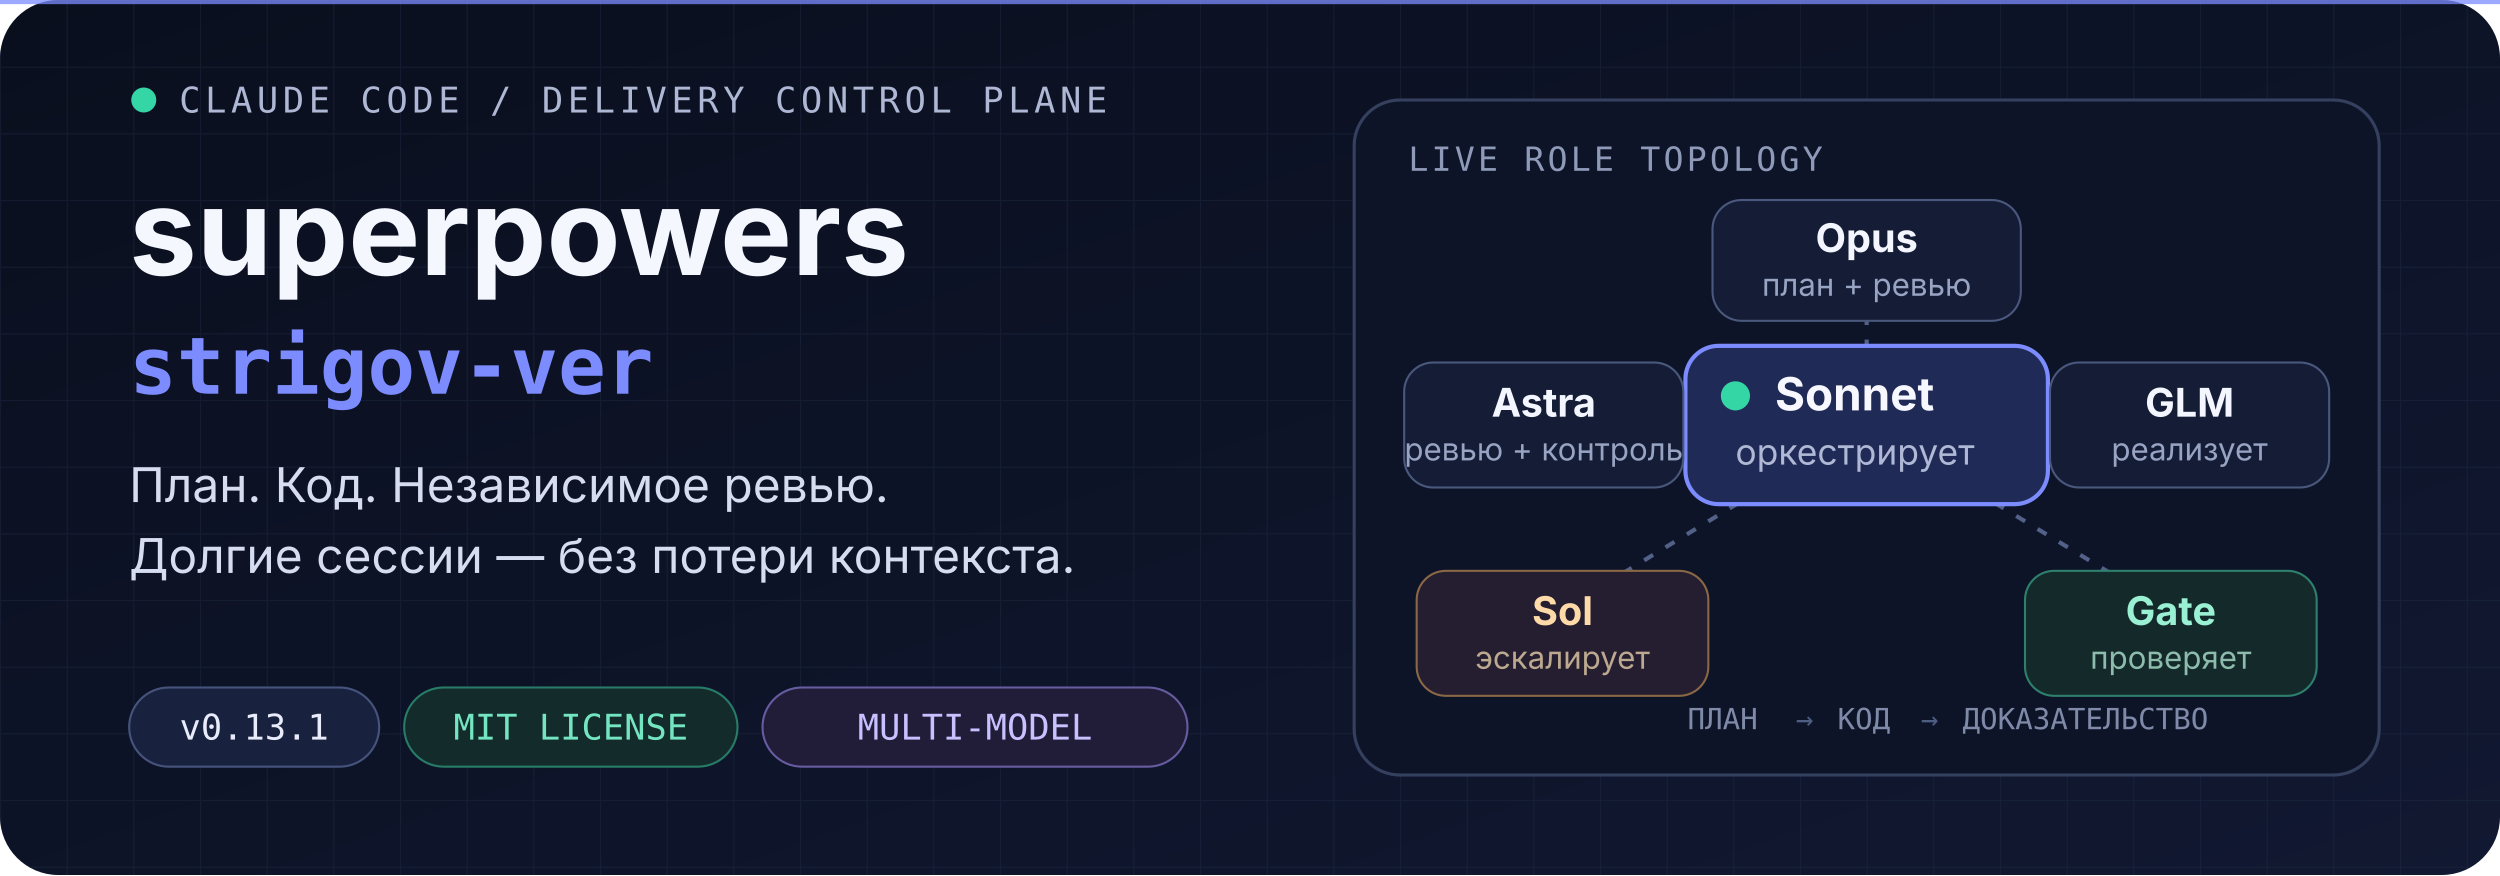
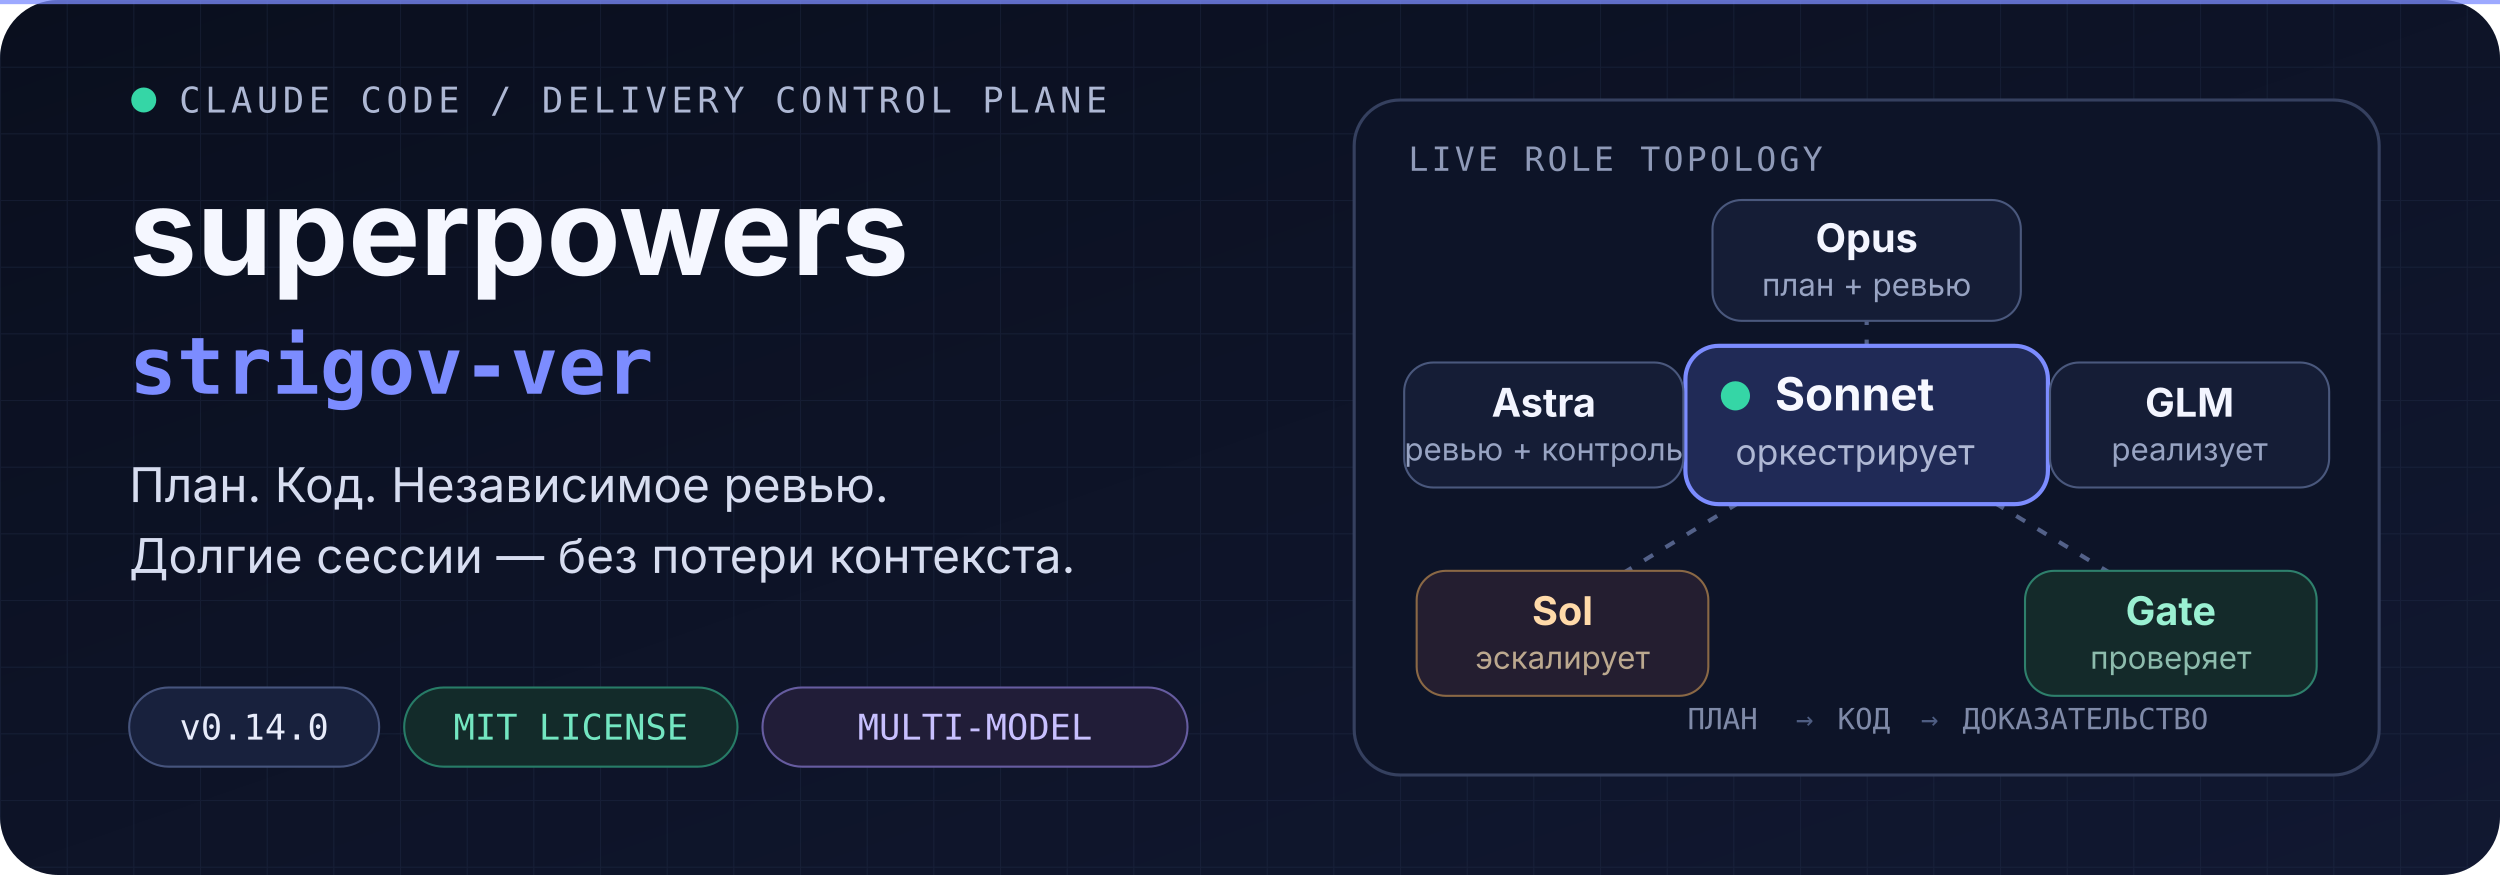
<svg xmlns="http://www.w3.org/2000/svg" width="1200" height="420" viewBox="0 0 1200 420" role="img" aria-labelledby="title desc">
  <defs>
    <linearGradient id="bg" x1="0" y1="0" x2="1" y2="1">
      <stop offset="0" stop-color="#0A0F1E" />
      <stop offset="1" stop-color="#111831" />
    </linearGradient>
    <pattern id="grid" width="32" height="32" patternUnits="userSpaceOnUse">
      <path d="M32 0H0V32" fill="none" stroke="#26304D" stroke-width="1" opacity=".35" />
    </pattern>
  </defs>
  <rect width="1200" height="420" rx="28" fill="url(#bg)" />
  <rect width="1200" height="420" rx="28" fill="url(#grid)" />
  <path d="M0 1H1200" stroke="#7C8CFF" stroke-width="2" opacity=".75" />
  <g id="identity" transform="translate(62 54)">
    <g font-family="ui-monospace, SFMono-Regular, Menlo, monospace" font-size="17" letter-spacing="2.2">
      <circle cx="7" cy="-6" r="6" fill="#35D6A6" />
      <text x="24" y="0" fill="#AEB8D4">CLAUDE CODE / DELIVERY CONTROL PLANE</text>
    </g>
    <text x="0" y="78" fill="#F5F7FF" font-family="-apple-system, BlinkMacSystemFont, Segoe UI, sans-serif" font-size="58" font-weight="750">superpowers</text>
    <text x="0" y="135" fill="#7C8CFF" font-family="ui-monospace, SFMono-Regular, Menlo, monospace" font-size="38" font-weight="700">strigov-ver</text>
    <g fill="#D7DDF0" font-family="-apple-system, BlinkMacSystemFont, Segoe UI, sans-serif" font-size="23">
      <text x="0" y="187">План. Код. Независимое ревью.</text>
      <text x="0" y="221">Долгие сессии — без потери контекста.</text>
    </g>
    <g transform="translate(0 276)" font-family="ui-monospace, SFMono-Regular, Menlo, monospace" font-size="17">
      <rect width="120" height="38" rx="19" fill="#18213D" stroke="#46547D" />
-       <text x="60" y="25" text-anchor="middle" fill="#E7EBFA">v0.13.1</text>
+       <text x="60" y="25" text-anchor="middle" fill="#E7EBFA">v0.14.0</text>
      <rect x="132" width="160" height="38" rx="19" fill="#132B2A" stroke="#277C67" />
      <text x="212" y="25" text-anchor="middle" fill="#73E6C1">MIT LICENSE</text>
      <rect x="304" width="204" height="38" rx="19" fill="#211D38" stroke="#665CA0" />
      <text x="406" y="25" text-anchor="middle" fill="#C8C0FF">MULTI-MODEL</text>
    </g>
  </g>
  <g id="orchestration-map" transform="translate(650 48)">
    <rect width="492" height="324" rx="22" fill="#0D1428" stroke="#35405F" stroke-width="1.5" />
    <text x="26" y="34" fill="#8F9AB8" font-family="ui-monospace, SFMono-Regular, Menlo, monospace" font-size="16" letter-spacing="1.5">LIVE ROLE TOPOLOGY</text>
    <path d="M246 156V82M246 156L98 246M246 156L394 246M246 156H98M246 156H394" fill="none" stroke="#536189" stroke-width="2" stroke-dasharray="5 7" />
    <g font-family="-apple-system, BlinkMacSystemFont, Segoe UI, sans-serif">
      <g transform="translate(159 118)">
        <rect width="174" height="76" rx="16" fill="#202A56" stroke="#7C8CFF" stroke-width="2" />
        <circle cx="24" cy="24" r="7" fill="#35D6A6" />
        <text x="43" y="31" fill="#F7F8FF" font-size="22" font-weight="700">Sonnet</text>
        <text x="24" y="57" fill="#AFB8D4" font-size="17">оркестрирует</text>
      </g>
      <g transform="translate(172 48)">
        <rect width="148" height="58" rx="14" fill="#151D36" stroke="#4A587D" />
        <text x="74" y="25" text-anchor="middle" fill="#F3F5FF" font-size="19" font-weight="650">Opus</text>
        <text x="74" y="46" text-anchor="middle" fill="#98A4C3" font-size="15">план + ревью</text>
      </g>
      <g transform="translate(24 126)">
        <rect width="134" height="60" rx="14" fill="#151D36" stroke="#4A587D" />
        <text x="67" y="26" text-anchor="middle" fill="#F3F5FF" font-size="19" font-weight="650">Astra</text>
        <text x="67" y="47" text-anchor="middle" fill="#98A4C3" font-size="15">ревью + контроль</text>
      </g>
      <g transform="translate(334 126)">
        <rect width="134" height="60" rx="14" fill="#151D36" stroke="#4A587D" />
        <text x="67" y="26" text-anchor="middle" fill="#F3F5FF" font-size="19" font-weight="650">GLM</text>
        <text x="67" y="47" text-anchor="middle" fill="#98A4C3" font-size="15">реализует</text>
      </g>
      <g transform="translate(30 226)">
        <rect width="140" height="60" rx="14" fill="#241E30" stroke="#8A6845" />
        <text x="70" y="26" text-anchor="middle" fill="#FFDAA9" font-size="19" font-weight="650">Sol</text>
        <text x="70" y="47" text-anchor="middle" fill="#BCA98F" font-size="15">эскалирует</text>
      </g>
      <g transform="translate(322 226)">
        <rect width="140" height="60" rx="14" fill="#142A2A" stroke="#2E806C" />
        <text x="70" y="26" text-anchor="middle" fill="#9AF0D2" font-size="19" font-weight="650">Gate</text>
        <text x="70" y="47" text-anchor="middle" fill="#8DBCAD" font-size="15">проверяет</text>
      </g>
    </g>
    <g transform="translate(160 302)" font-family="ui-monospace, SFMono-Regular, Menlo, monospace" font-size="14" fill="#7F8AA8">
      <text x="0" y="0">ПЛАН</text>
      <text x="52" y="0" fill="#4E5D82">→</text>
      <text x="72" y="0">КОД</text>
      <text x="112" y="0" fill="#4E5D82">→</text>
      <text x="132" y="0">ДОКАЗАТЕЛЬСТВО</text>
    </g>
  </g>
</svg>
